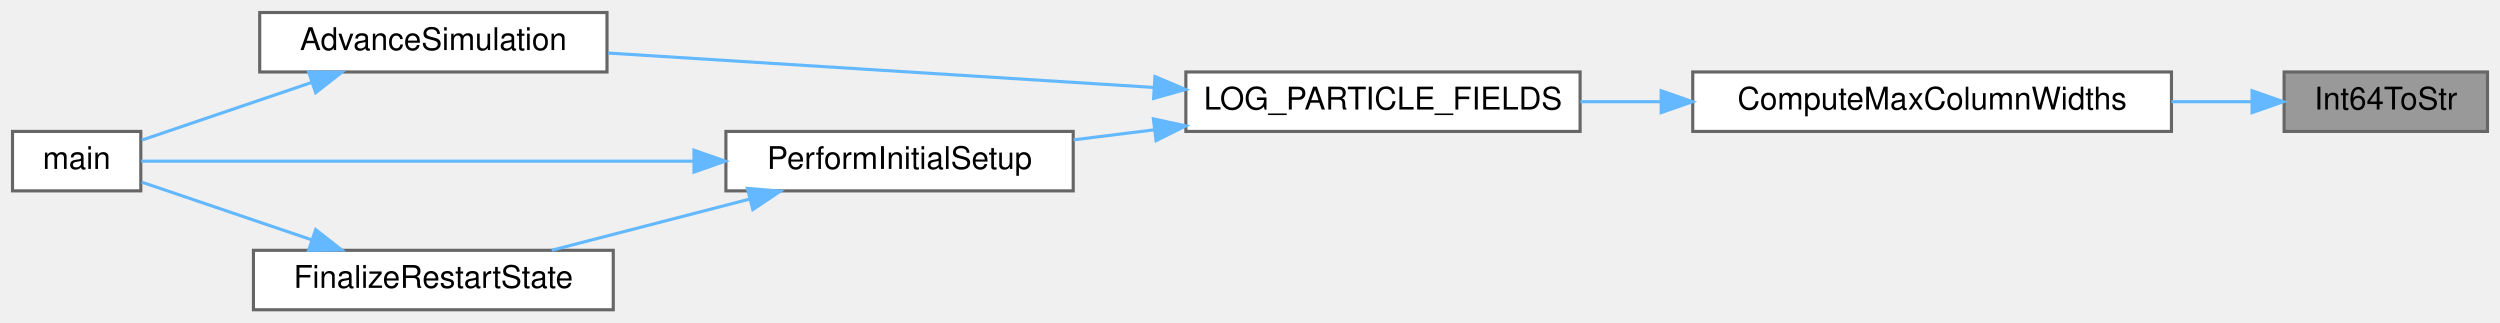
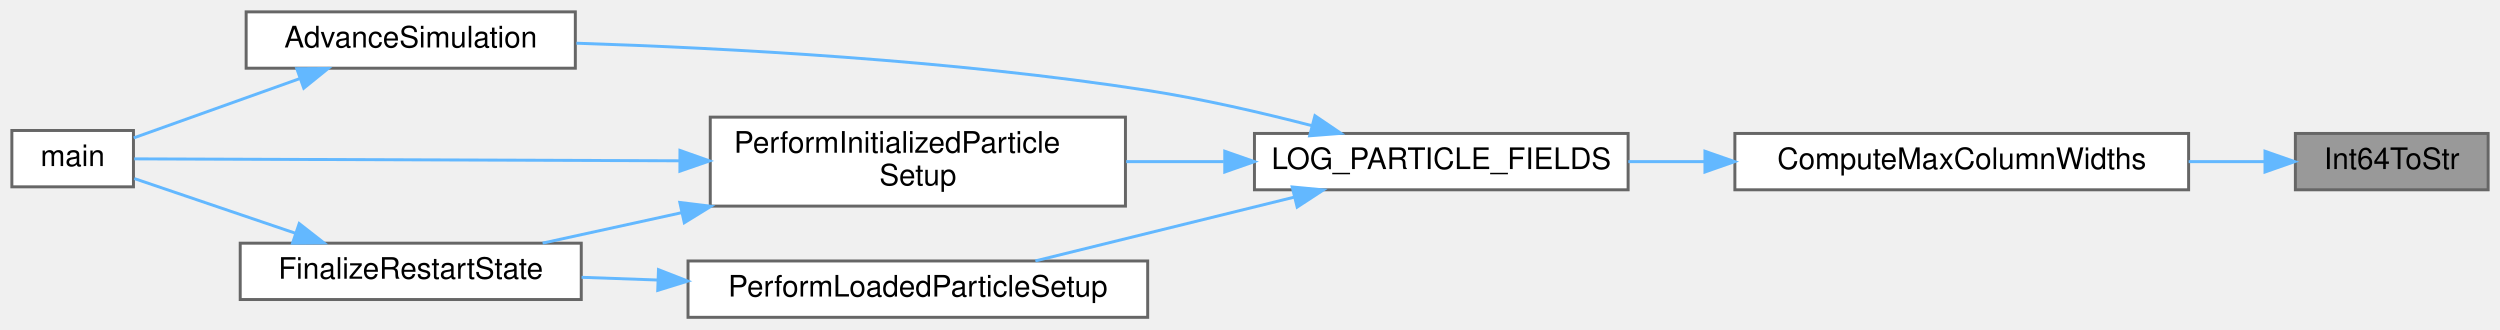
- <svg xmlns="http://www.w3.org/2000/svg" xmlns:xlink="http://www.w3.org/1999/xlink" width="799pt" height="103pt" viewBox="0.00 0.00 799.00 103.00">
-   <g id="graph0" class="graph" transform="scale(1 1) rotate(0) translate(4 99)">
+ <svg xmlns="http://www.w3.org/2000/svg" xmlns:xlink="http://www.w3.org/1999/xlink" width="843pt" height="111pt" viewBox="0.00 0.00 843.00 111.00">
+   <g id="graph0" class="graph" transform="scale(1 1) rotate(0) translate(4 107)">
    <g id="Node000001" class="node">
      <g id="a_Node000001">
        <a xlink:title=" ">
-           <polygon fill="#999999" stroke="#666666" points="791,-76 726,-76 726,-57 791,-57 791,-76" />
-           <text text-anchor="middle" x="758.5" y="-64" font-family="Helvetica,sans-Serif" font-size="10.00">Int64ToStr</text>
+           <polygon fill="#999999" stroke="#666666" points="835,-62 770,-62 770,-43 835,-43 835,-62" />
+           <text text-anchor="middle" x="802.5" y="-50" font-family="Helvetica,sans-Serif" font-size="10.00">Int64ToStr</text>
        </a>
      </g>
    </g>
    <g id="Node000002" class="node">
      <g id="a_Node000002">
        <a xlink:href="logging_8c.html#adc65395a00600e3e88641101c90725bf" target="_top" xlink:title=" ">
-           <polygon fill="white" stroke="#666666" points="690,-76 537,-76 537,-57 690,-57 690,-76" />
-           <text text-anchor="middle" x="613.5" y="-64" font-family="Helvetica,sans-Serif" font-size="10.00">ComputeMaxColumnWidths</text>
+           <polygon fill="white" stroke="#666666" points="734,-62 581,-62 581,-43 734,-43 734,-62" />
+           <text text-anchor="middle" x="657.5" y="-50" font-family="Helvetica,sans-Serif" font-size="10.00">ComputeMaxColumnWidths</text>
        </a>
      </g>
    </g>
    <g id="edge1_Node000001_Node000002" class="edge">
      <g id="a_edge1_Node000001_Node000002">
        <a xlink:title=" ">
-           <path fill="none" stroke="#63b8ff" d="M715.55,-66.5C707.47,-66.5 698.79,-66.5 690.02,-66.5" />
-           <polygon fill="#63b8ff" stroke="#63b8ff" points="715.76,-70 725.76,-66.5 715.76,-63 715.76,-70" />
+           <path fill="none" stroke="#63b8ff" d="M759.55,-52.5C751.47,-52.5 742.79,-52.5 734.02,-52.5" />
+           <polygon fill="#63b8ff" stroke="#63b8ff" points="759.76,-56 769.76,-52.5 759.76,-49 759.76,-56" />
        </a>
      </g>
    </g>
    <g id="Node000003" class="node">
      <g id="a_Node000003">
        <a xlink:href="logging_8c.html#a9bb49594a4f7f15167fe4a9214709f29" target="_top" xlink:title="Prints particle fields in a table that automatically adjusts its column widths.">
-           <polygon fill="white" stroke="#666666" points="501,-76 375,-76 375,-57 501,-57 501,-76" />
-           <text text-anchor="middle" x="438" y="-64" font-family="Helvetica,sans-Serif" font-size="10.00">LOG_PARTICLE_FIELDS</text>
+           <polygon fill="white" stroke="#666666" points="545,-62 419,-62 419,-43 545,-43 545,-62" />
+           <text text-anchor="middle" x="482" y="-50" font-family="Helvetica,sans-Serif" font-size="10.00">LOG_PARTICLE_FIELDS</text>
        </a>
      </g>
    </g>
    <g id="edge2_Node000002_Node000003" class="edge">
      <g id="a_edge2_Node000002_Node000003">
        <a xlink:title=" ">
-           <path fill="none" stroke="#63b8ff" d="M526.76,-66.5C518.1,-66.5 509.43,-66.5 501.08,-66.5" />
-           <polygon fill="#63b8ff" stroke="#63b8ff" points="526.91,-70 536.91,-66.5 526.91,-63 526.91,-70" />
+           <path fill="none" stroke="#63b8ff" d="M570.76,-52.5C562.1,-52.5 553.43,-52.5 545.08,-52.5" />
+           <polygon fill="#63b8ff" stroke="#63b8ff" points="570.91,-56 580.91,-52.5 570.91,-49 570.91,-56" />
        </a>
      </g>
    </g>
    <g id="Node000004" class="node">
      <g id="a_Node000004">
        <a xlink:href="simulation_8c.html#a5cfb2f783604af7f20171d19f969d5d3" target="_top" xlink:title="Executes the main time-marching loop for the particle simulation.">
-           <polygon fill="white" stroke="#666666" points="190,-95 79,-95 79,-76 190,-76 190,-95" />
-           <text text-anchor="middle" x="134.5" y="-83" font-family="Helvetica,sans-Serif" font-size="10.00">AdvanceSimulation</text>
+           <polygon fill="white" stroke="#666666" points="190,-103 79,-103 79,-84 190,-84 190,-103" />
+           <text text-anchor="middle" x="134.5" y="-91" font-family="Helvetica,sans-Serif" font-size="10.00">AdvanceSimulation</text>
        </a>
      </g>
    </g>
    <g id="edge3_Node000003_Node000004" class="edge">
      <g id="a_edge3_Node000003_Node000004">
        <a xlink:title=" ">
-           <path fill="none" stroke="#63b8ff" d="M364.78,-71.05C311.23,-74.43 239.34,-78.96 190.43,-82.04" />
-           <polygon fill="#63b8ff" stroke="#63b8ff" points="365.13,-74.54 374.89,-70.41 364.69,-67.55 365.13,-74.54" />
+           <path fill="none" stroke="#63b8ff" d="M438.47,-64.6C421.36,-69.03 401.38,-73.64 383,-76.5 317.25,-86.73 240.71,-90.81 190.36,-92.43" />
+           <polygon fill="#63b8ff" stroke="#63b8ff" points="439.4,-67.98 448.17,-62.03 437.61,-61.21 439.4,-67.98" />
        </a>
      </g>
    </g>
    <g id="Node000006" class="node">
      <g id="a_Node000006">
-         <a xlink:href="simulation_8c.html#a4e2cad25ac1fbdc6745d6fd8fcc1bbc1" target="_top" xlink:title="Finalizes the simulation setup at t=0, ensuring a consistent state before time marching.">
-           <polygon fill="white" stroke="#666666" points="339,-57 228,-57 228,-38 339,-38 339,-57" />
-           <text text-anchor="middle" x="283.5" y="-45" font-family="Helvetica,sans-Serif" font-size="10.00">PerformInitialSetup</text>
+         <a xlink:href="simulation_8c.html#aa5b3c3a0cd447931b47a01267c36acdd" target="_top" xlink:title="Finalizes the simulation setup at t=0, ensuring a consistent state before time marching.">
+           <polygon fill="white" stroke="#666666" points="375.5,-67.5 235.5,-67.5 235.5,-37.5 375.5,-37.5 375.5,-67.5" />
+           <text text-anchor="start" x="243.5" y="-55.5" font-family="Helvetica,sans-Serif" font-size="10.00">PerformInitializedParticle</text>
+           <text text-anchor="middle" x="305.5" y="-44.5" font-family="Helvetica,sans-Serif" font-size="10.00">Setup</text>
        </a>
      </g>
    </g>
    <g id="edge5_Node000003_Node000006" class="edge">
      <g id="a_edge5_Node000003_Node000006">
        <a xlink:title=" ">
-           <path fill="none" stroke="#63b8ff" d="M364.87,-57.51C356.21,-56.43 347.48,-55.35 339.13,-54.31" />
-           <polygon fill="#63b8ff" stroke="#63b8ff" points="364.62,-61.01 374.97,-58.77 365.48,-54.06 364.62,-61.01" />
+           <path fill="none" stroke="#63b8ff" d="M408.66,-52.5C397.77,-52.5 386.56,-52.5 375.74,-52.5" />
+           <polygon fill="#63b8ff" stroke="#63b8ff" points="408.99,-56 418.99,-52.5 408.99,-49 408.99,-56" />
+         </a>
+       </g>
+     </g>
+     <g id="Node000008" class="node">
+       <g id="a_Node000008">
+         <a xlink:href="simulation_8c.html#ad8038ca2fcc4f0534e04d144c4ffbbef" target="_top" xlink:title="Finalizes the simulation state after particle and fluid data have been loaded from a restart.">
+           <polygon fill="white" stroke="#666666" points="383,-19 228,-19 228,0 383,0 383,-19" />
+           <text text-anchor="middle" x="305.5" y="-7" font-family="Helvetica,sans-Serif" font-size="10.00">PerformLoadedParticleSetup</text>
+         </a>
+       </g>
+     </g>
+     <g id="edge9_Node000003_Node000008" class="edge">
+       <g id="a_edge9_Node000003_Node000008">
+         <a xlink:title=" ">
+           <path fill="none" stroke="#63b8ff" d="M432.44,-40.53C404.87,-33.74 370.85,-25.36 345.12,-19.02" />
+           <polygon fill="#63b8ff" stroke="#63b8ff" points="431.73,-43.96 442.27,-42.96 433.4,-37.17 431.73,-43.96" />
        </a>
      </g>
    </g>
    <g id="Node000005" class="node">
      <g id="a_Node000005">
        <a xlink:href="picsolver_8c.html#a3c04138a5bfe5d72780bb7e82a18e627" target="_top" xlink:title=" ">
-           <polygon fill="white" stroke="#666666" points="41,-57 0,-57 0,-38 41,-38 41,-57" />
-           <text text-anchor="middle" x="20.5" y="-45" font-family="Helvetica,sans-Serif" font-size="10.00">main</text>
+           <polygon fill="white" stroke="#666666" points="41,-63 0,-63 0,-44 41,-44 41,-63" />
+           <text text-anchor="middle" x="20.5" y="-51" font-family="Helvetica,sans-Serif" font-size="10.00">main</text>
        </a>
      </g>
    </g>
    <g id="edge4_Node000004_Node000005" class="edge">
      <g id="a_edge4_Node000004_Node000005">
        <a xlink:title=" ">
-           <path fill="none" stroke="#63b8ff" d="M95.73,-72.69C77.48,-66.49 56.33,-59.32 41.28,-54.21" />
-           <polygon fill="#63b8ff" stroke="#63b8ff" points="94.64,-76.01 105.24,-75.91 96.89,-69.38 94.64,-76.01" />
+           <path fill="none" stroke="#63b8ff" d="M97.01,-80.47C78.4,-73.82 56.5,-66 41.09,-60.5" />
+           <polygon fill="#63b8ff" stroke="#63b8ff" points="96.08,-83.85 106.67,-83.92 98.43,-77.26 96.08,-83.85" />
        </a>
      </g>
    </g>
    <g id="edge8_Node000006_Node000005" class="edge">
      <g id="a_edge8_Node000006_Node000005">
        <a xlink:title=" ">
-           <path fill="none" stroke="#63b8ff" d="M217.6,-47.5C159.55,-47.5 78.09,-47.5 41.13,-47.5" />
-           <polygon fill="#63b8ff" stroke="#63b8ff" points="217.79,-51 227.79,-47.5 217.79,-44 217.79,-51" />
+           <path fill="none" stroke="#63b8ff" d="M224.96,-52.78C162.04,-53 78.74,-53.3 41.26,-53.43" />
+           <polygon fill="#63b8ff" stroke="#63b8ff" points="225.28,-56.28 235.27,-52.74 225.26,-49.28 225.28,-56.28" />
        </a>
      </g>
    </g>
    <g id="Node000007" class="node">
      <g id="a_Node000007">
        <a xlink:href="simulation_8c.html#a7bc2bae7b01f179706b367c8637534c2" target="_top" xlink:title="Performs post-load/post-init consistency checks for a restarted simulation.">
-           <polygon fill="white" stroke="#666666" points="192,-19 77,-19 77,0 192,0 192,-19" />
-           <text text-anchor="middle" x="134.5" y="-7" font-family="Helvetica,sans-Serif" font-size="10.00">FinalizeRestartState</text>
+           <polygon fill="white" stroke="#666666" points="192,-25 77,-25 77,-6 192,-6 192,-25" />
+           <text text-anchor="middle" x="134.5" y="-13" font-family="Helvetica,sans-Serif" font-size="10.00">FinalizeRestartState</text>
        </a>
      </g>
    </g>
    <g id="edge6_Node000006_Node000007" class="edge">
      <g id="a_edge6_Node000006_Node000007">
        <a xlink:title=" ">
-           <path fill="none" stroke="#63b8ff" d="M235.65,-35.39C215.17,-30.1 191.51,-23.98 172.33,-19.02" />
-           <polygon fill="#63b8ff" stroke="#63b8ff" points="234.85,-38.8 245.41,-37.91 236.6,-32.02 234.85,-38.8" />
+           <path fill="none" stroke="#63b8ff" d="M225.79,-35.27C209.68,-31.74 193.28,-28.15 178.97,-25.02" />
+           <polygon fill="#63b8ff" stroke="#63b8ff" points="225.24,-38.73 235.76,-37.45 226.74,-31.89 225.24,-38.73" />
        </a>
      </g>
    </g>
    <g id="edge7_Node000007_Node000005" class="edge">
      <g id="a_edge7_Node000007_Node000005">
        <a xlink:title=" ">
-           <path fill="none" stroke="#63b8ff" d="M95.73,-22.31C77.48,-28.51 56.33,-35.68 41.28,-40.79" />
-           <polygon fill="#63b8ff" stroke="#63b8ff" points="96.89,-25.62 105.24,-19.09 94.64,-18.99 96.89,-25.62" />
+           <path fill="none" stroke="#63b8ff" d="M95.73,-28.31C77.48,-34.51 56.33,-41.68 41.28,-46.79" />
+           <polygon fill="#63b8ff" stroke="#63b8ff" points="96.89,-31.62 105.24,-25.09 94.64,-24.99 96.89,-31.62" />
+         </a>
+       </g>
+     </g>
+     <g id="edge10_Node000008_Node000007" class="edge">
+       <g id="a_edge10_Node000008_Node000007">
+         <a xlink:title=" ">
+           <path fill="none" stroke="#63b8ff" d="M217.71,-12.58C209.02,-12.89 200.36,-13.2 192.1,-13.49" />
+           <polygon fill="#63b8ff" stroke="#63b8ff" points="218.04,-16.07 227.91,-12.22 217.79,-9.08 218.04,-16.07" />
        </a>
      </g>
    </g>
  </g>
</svg>
